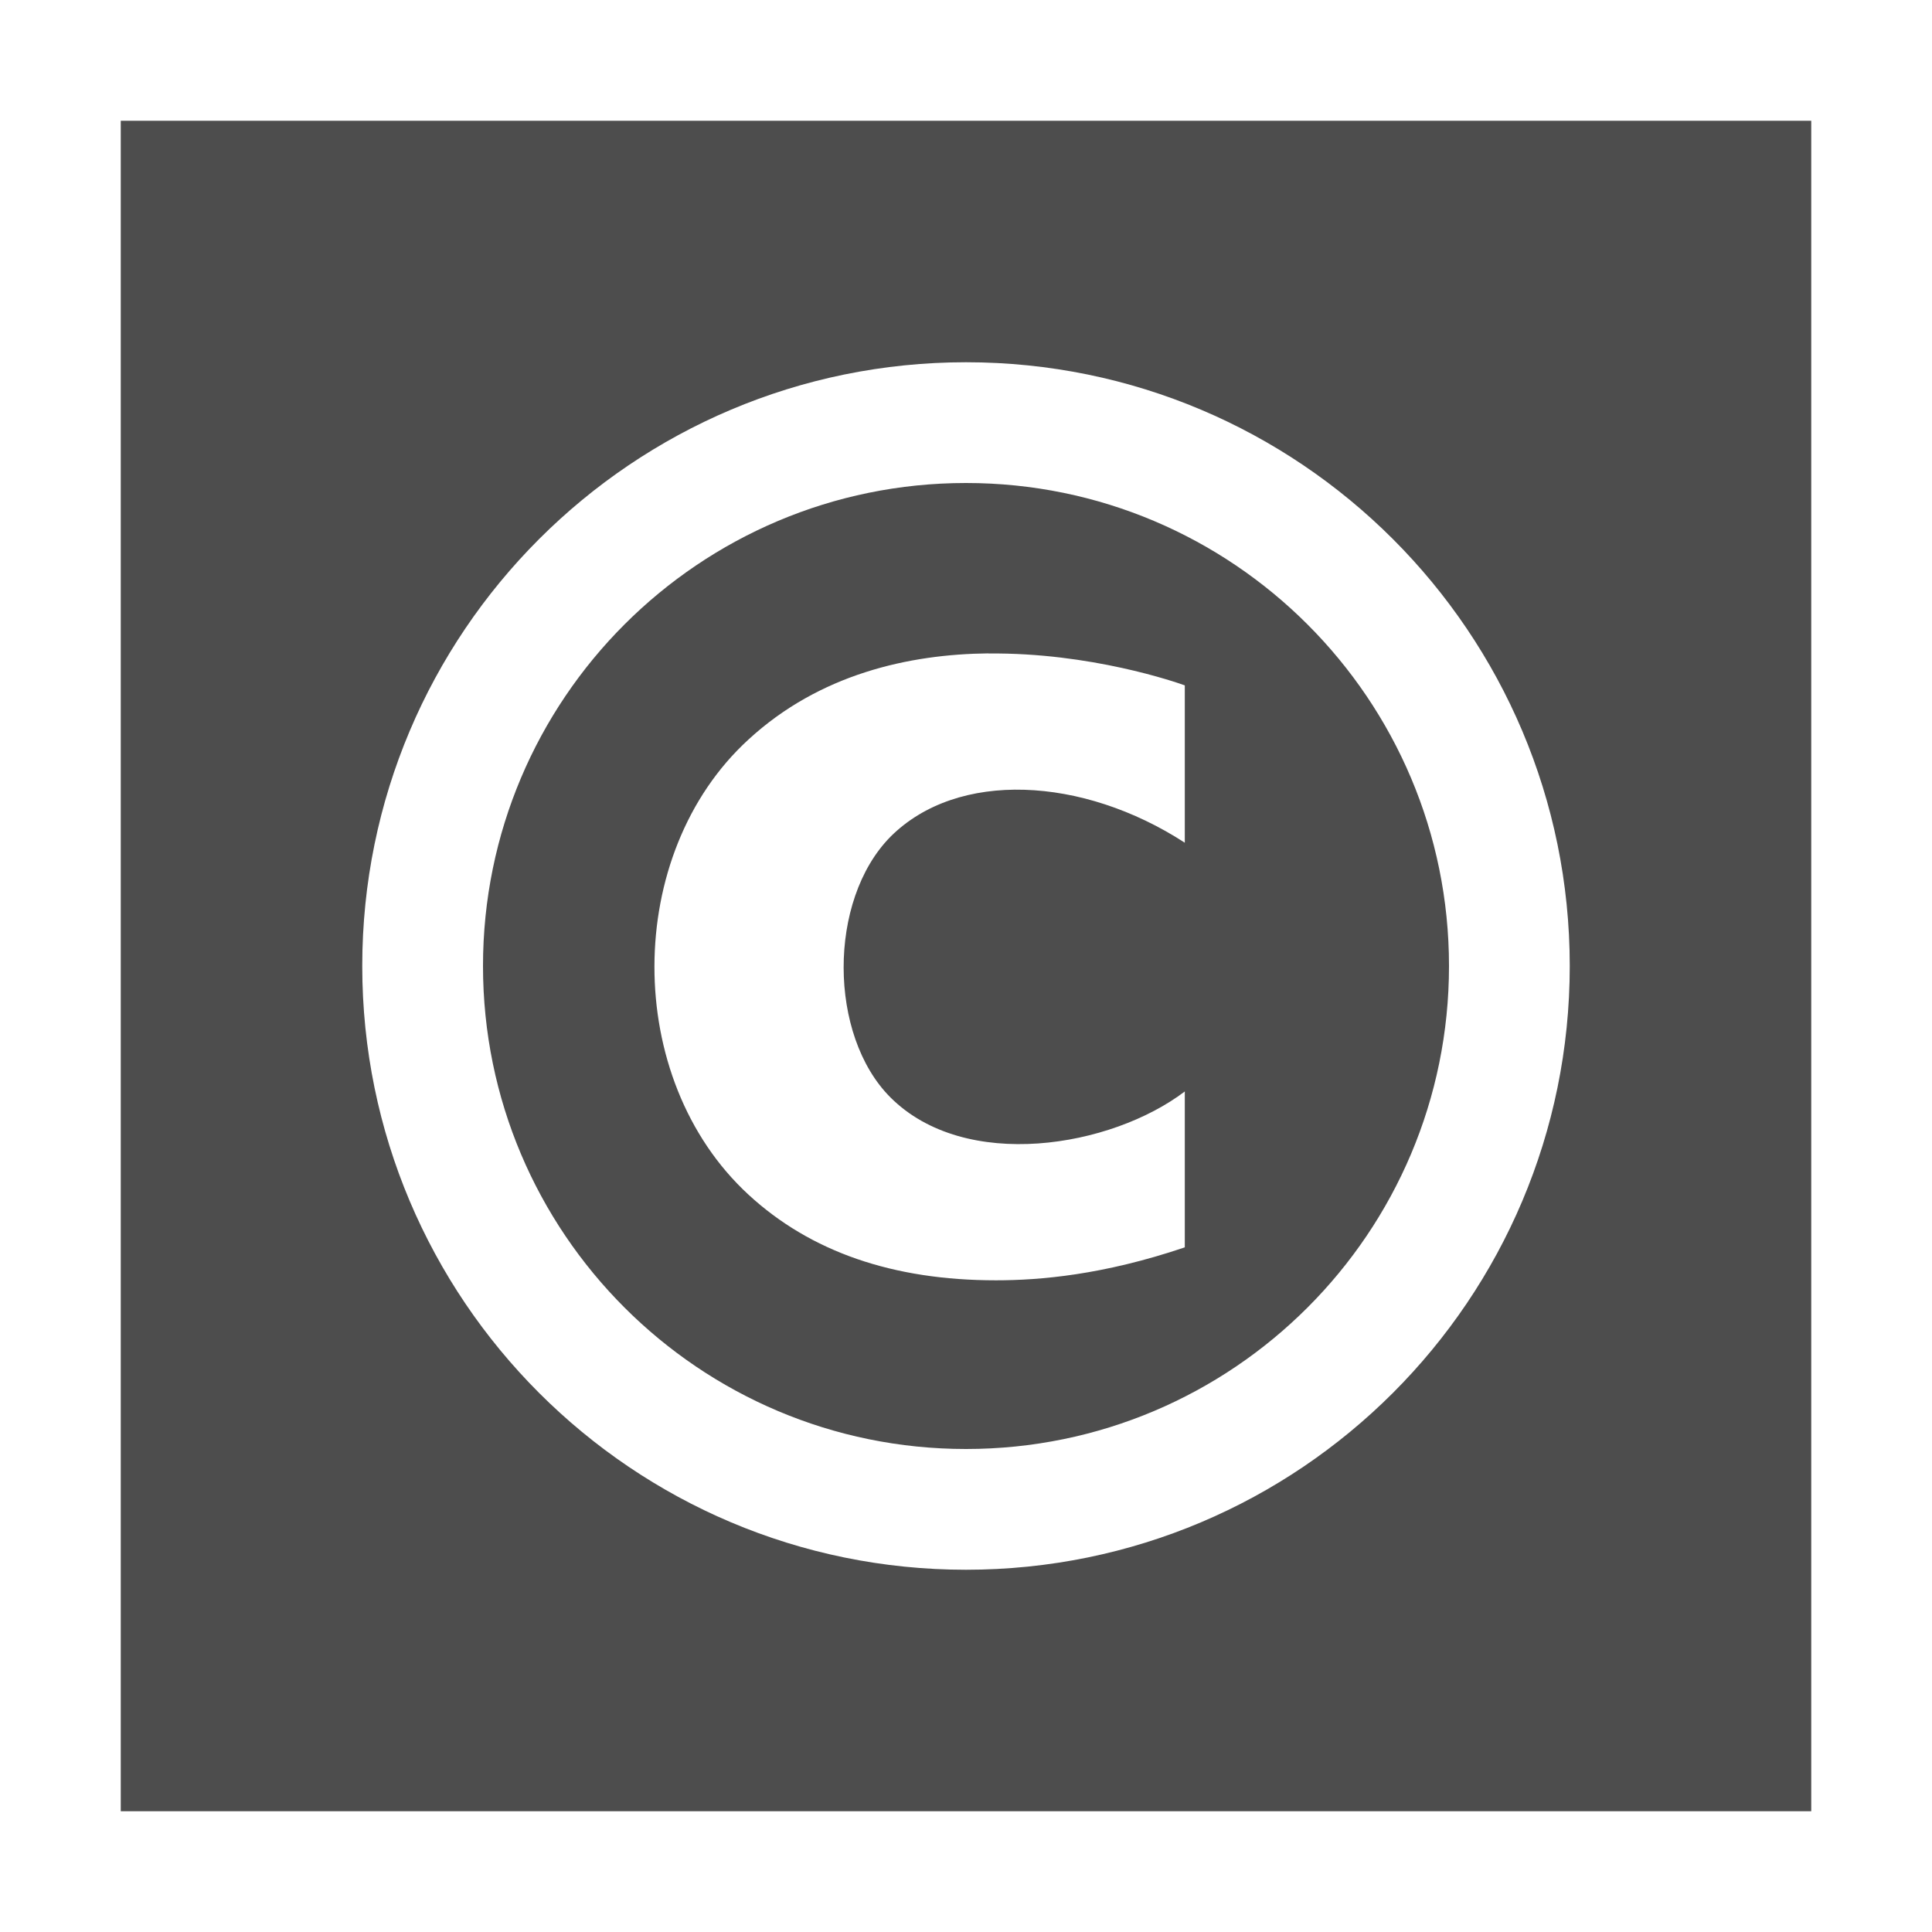
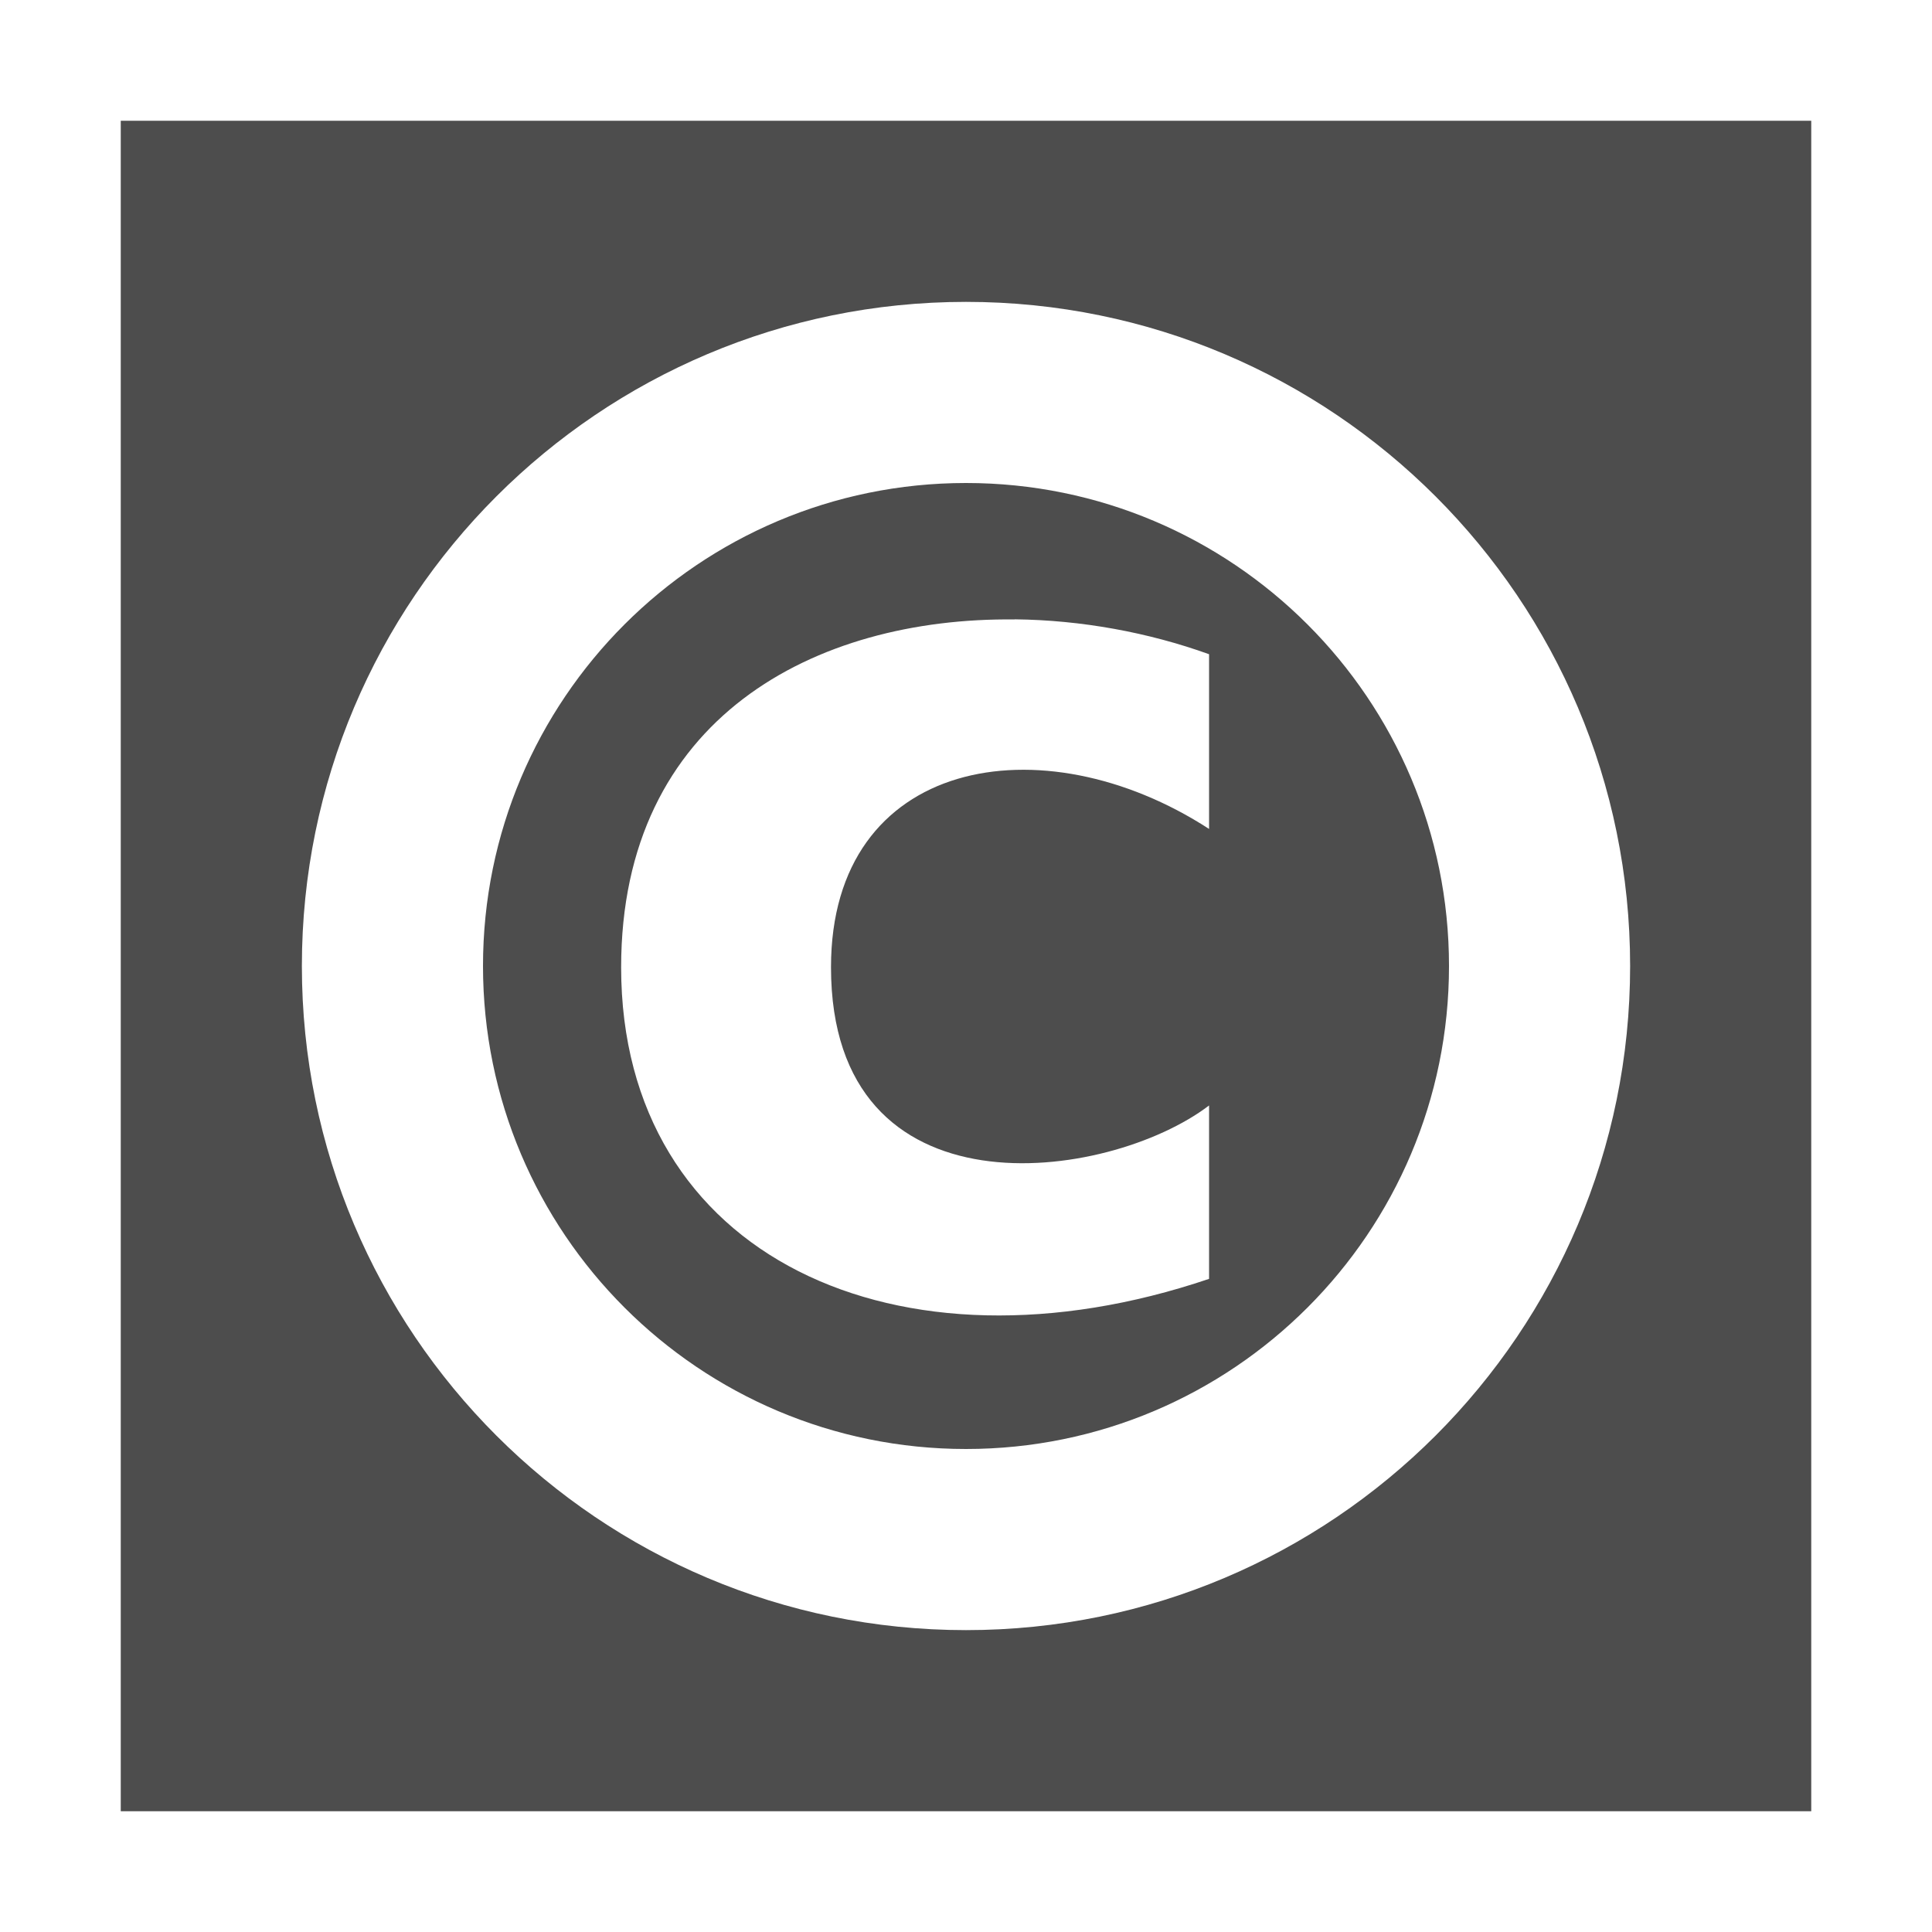
<svg xmlns="http://www.w3.org/2000/svg" width="16" version="1.1" height="16">
  <defs id="defs3051">
    <style type="text/css" id="current-color-scheme">
.ColorScheme-Text {
color:#4d4d4d;
}
</style>
  </defs>
-   <path style="fill:currentColor" d="m 1,1 v 14 h 14 v -14 h -14 z  m 7,2 a 5,5 0 0,1 5,5 5,5 0 0,1 -5,5 5,5 0 0,1 -5,-5 5,5 0 0,1 5,-5 z  m 0,1 a 4,4 0 0,0 -4,4 4,4 0 0,0 4,4 4,4 0 0,0 4,-4 4,4 0 0,0 -4,-4 z  m .185,1.412 c 0.845,-0.009 1.555,0.238 1.627,0.264 v 1.303 c -0.846,-0.549 -1.883,-0.604 -2.438,-0.049 -0.52,0.528 -0.513,1.645 0,2.158 0.62,0.62 1.829,0.414 2.438,-0.049 v 1.291 c -0.677,0.229 -1.201,0.273 -1.564,0.273 -0.853,0 -1.536,-0.236 -2.049,-0.709 -1.043,-0.961 -1.035,-2.824 0,-3.77 0.589,-0.542 1.329,-0.706 1.986,-0.713 z " class="ColorScheme-Text" />
+   <path style="fill:currentColor" d="m 1,1 v 14 h 14 v -14 h -14 z  m 7,1.5 a 5.5,5.5 0 0,1 5.5,5.5 5.5,5.5 0 0,1 -5.5,5.5 5.5,5.5 0 0,1 -5.5,-5.5 5.5,5.5 0 0,1 5.5,-5.5 z  m 0,1.5 a 4,4 0 0,0 -4,4 4,4 0 0,0 4,4 4,4 0 0,0 4,-4 4,4 0 0,0 -4,-4 z  m .404,1.129 c 0.551,0.006 1.106,0.108 1.609,0.289 v 1.447 c -1.384,-0.898 -3.131,-0.588 -3.131,1.145 0,2.099 2.292,1.783 3.131,1.145 v 1.436 c -2.573,0.871 -4.869,-0.179 -4.869,-2.58 0,-2.068 1.607,-2.9 3.26,-2.881 z " class="ColorScheme-Text" />
</svg>
